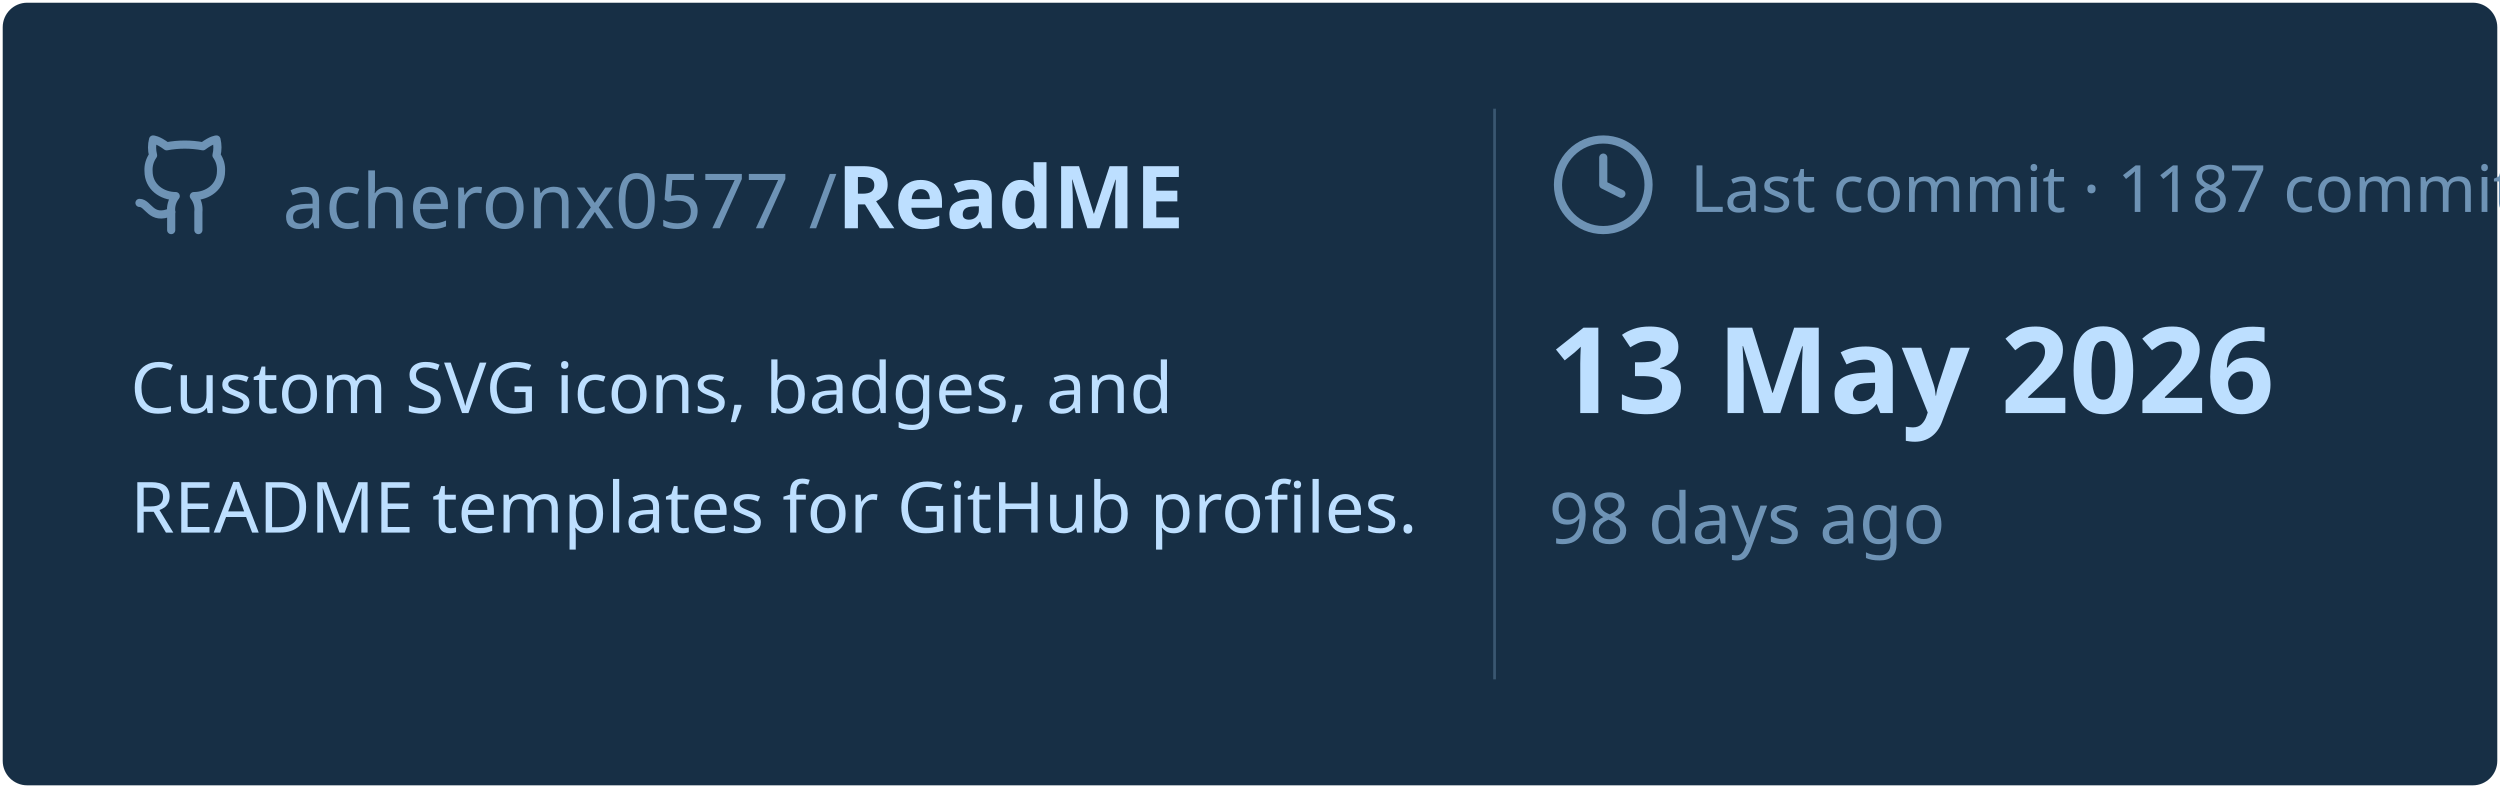
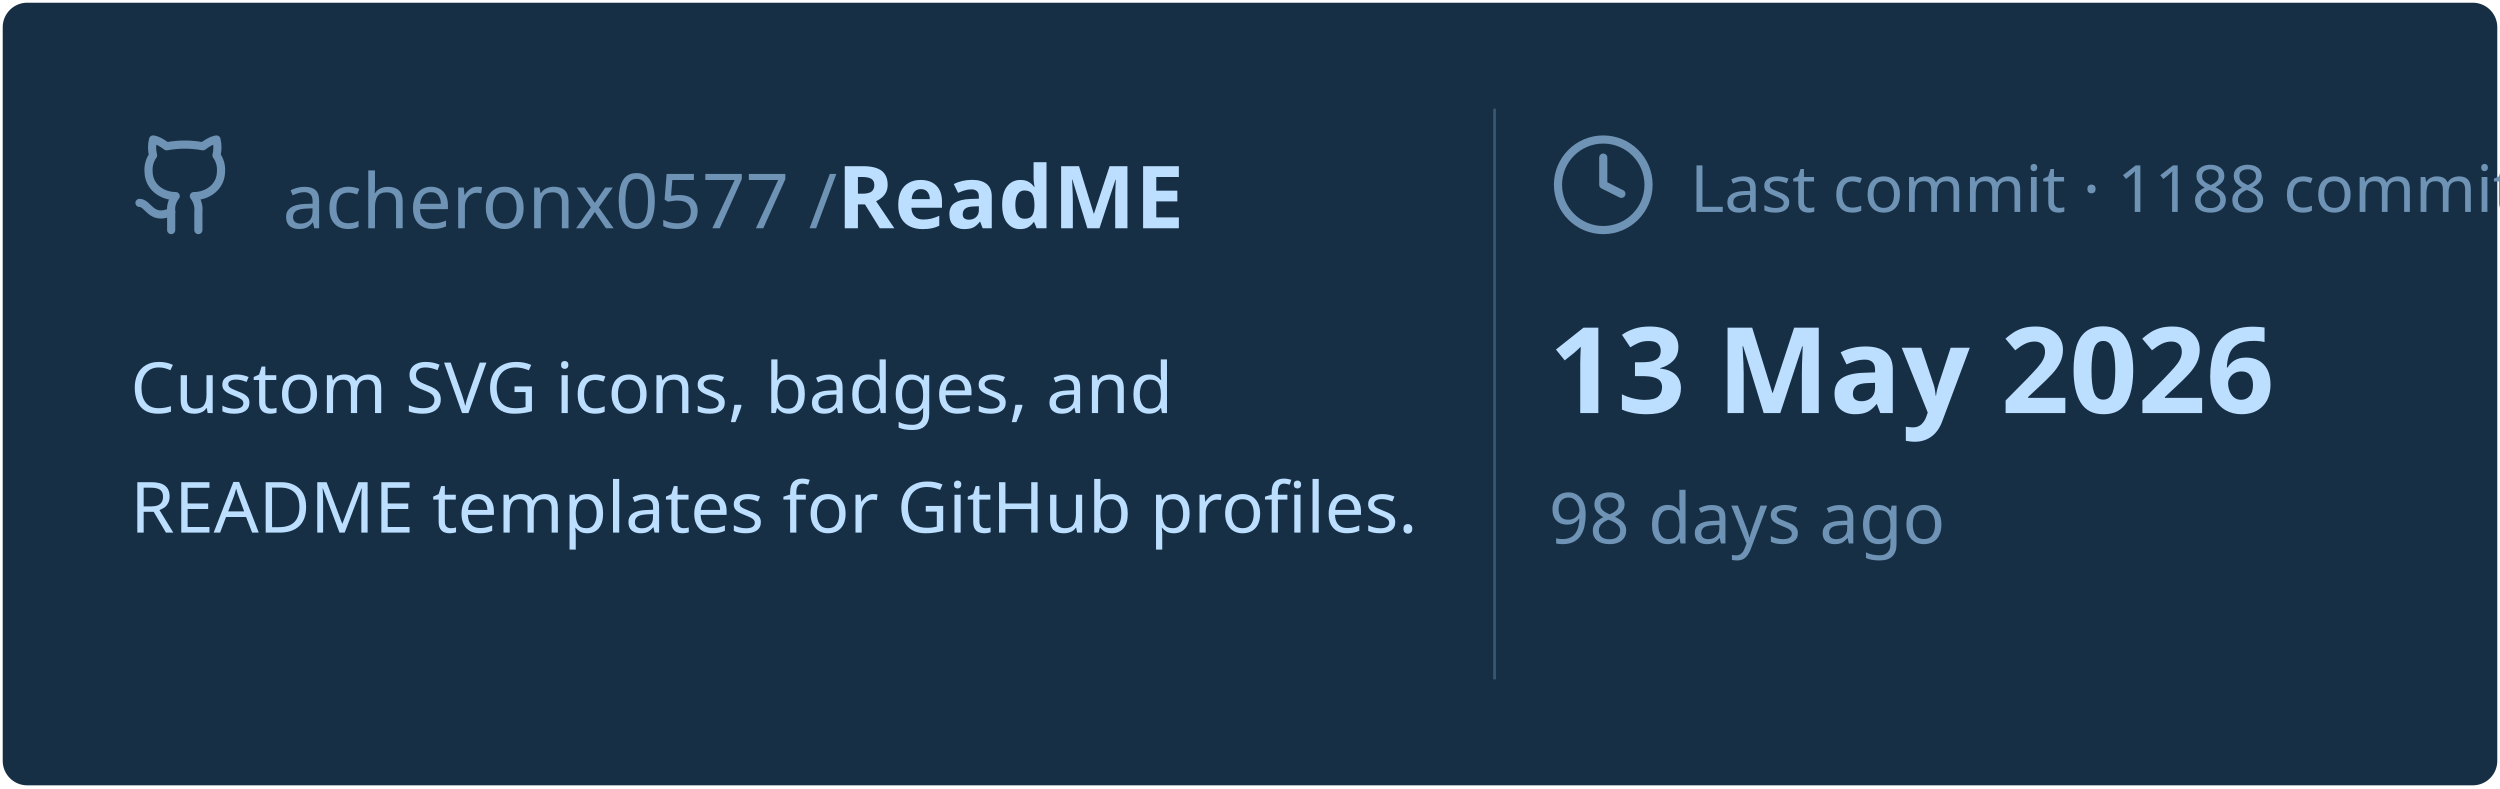
<svg xmlns="http://www.w3.org/2000/svg" viewBox="0 0 460 145" width="460px" height="145px">
  <rect stroke="#000000" stroke-opacity="0" fill="#172F45" rx="4.5" x="0.5" y="0.5" width="459" height="144" />
  <g transform="translate(24, 42)">
    <svg x="0" y="-18" width="20" height="20" viewBox="0 0 24 24" fill="none" stroke="#6E93B5" stroke-width="1.8" stroke-linecap="round" stroke-linejoin="round">
      <path d="M15 22v-4a4.8 4.8 0 0 0-1-3.5c3 0 6-2 6-5.5.08-1.25-.27-2.48-1-3.5.28-1.15.28-2.35 0-3.5 0 0-1 0-3 1.5-2.64-.5-5.36-.5-8 0C6 2 5 2 5 2c-.3 1.15-.3 2.35 0 3.5A5.403 5.403 0 0 0 4 9c0 3.5 3 5.5 6 5.5-.39.49-.68 1.05-.85 1.65-.17.6-.22 1.23-.15 1.85v4" />
      <path d="M9 18c-4.51 2-5-2-7-2" />
    </svg>
    <text x="28" y="0" font-family="&quot;Segoe UI&quot;, Ubuntu, sans-serif" font-size="14" font-weight="400" fill="#6E93B5">acheronx0577 /</text>
    <text x="130" y="0" font-family="&quot;Segoe UI&quot;, Ubuntu, sans-serif" font-size="16" font-weight="700" fill="#BDDFFF">ReadME</text>
  </g>
  <text x="24" y="76" font-family="&quot;Segoe UI&quot;, Ubuntu, sans-serif" font-size="13" font-weight="400" fill="#BDDFFF">Custom SVG icons, badges, and</text>
  <text x="24" y="98" font-family="&quot;Segoe UI&quot;, Ubuntu, sans-serif" font-size="13" font-weight="400" fill="#BDDFFF">README templates for GitHub profiles.</text>
  <line x1="275" y1="20" x2="275" y2="125" stroke="#6E93B5" stroke-width="0.5" stroke-opacity="0.4" />
  <svg x="285" y="24" width="20" height="20" viewBox="0 0 24 24" fill="none" stroke="#6E93B5" stroke-width="1.8" stroke-linecap="round" stroke-linejoin="round">
    <circle cx="12" cy="12" r="10" />
    <polyline points="12 6 12 12 16 14" />
  </svg>
-   <text x="311" y="39" font-family="&quot;Segoe UI&quot;, Ubuntu, sans-serif" font-size="12" font-weight="400" fill="#6E93B5">Last commit · 1187 commits</text>
+   <text x="311" y="39" font-family="&quot;Segoe UI&quot;, Ubuntu, sans-serif" font-size="12" font-weight="400" fill="#6E93B5">Last commit · 1188 commits</text>
  <text x="285" y="76" font-family="&quot;Segoe UI&quot;, Ubuntu, sans-serif" font-size="22" font-weight="700" fill="#BDDFFF">13 May 2026</text>
  <text x="285" y="100" font-family="&quot;Segoe UI&quot;, Ubuntu, sans-serif" font-size="13" font-weight="400" fill="#6E93B5">98 days ago</text>
</svg>
